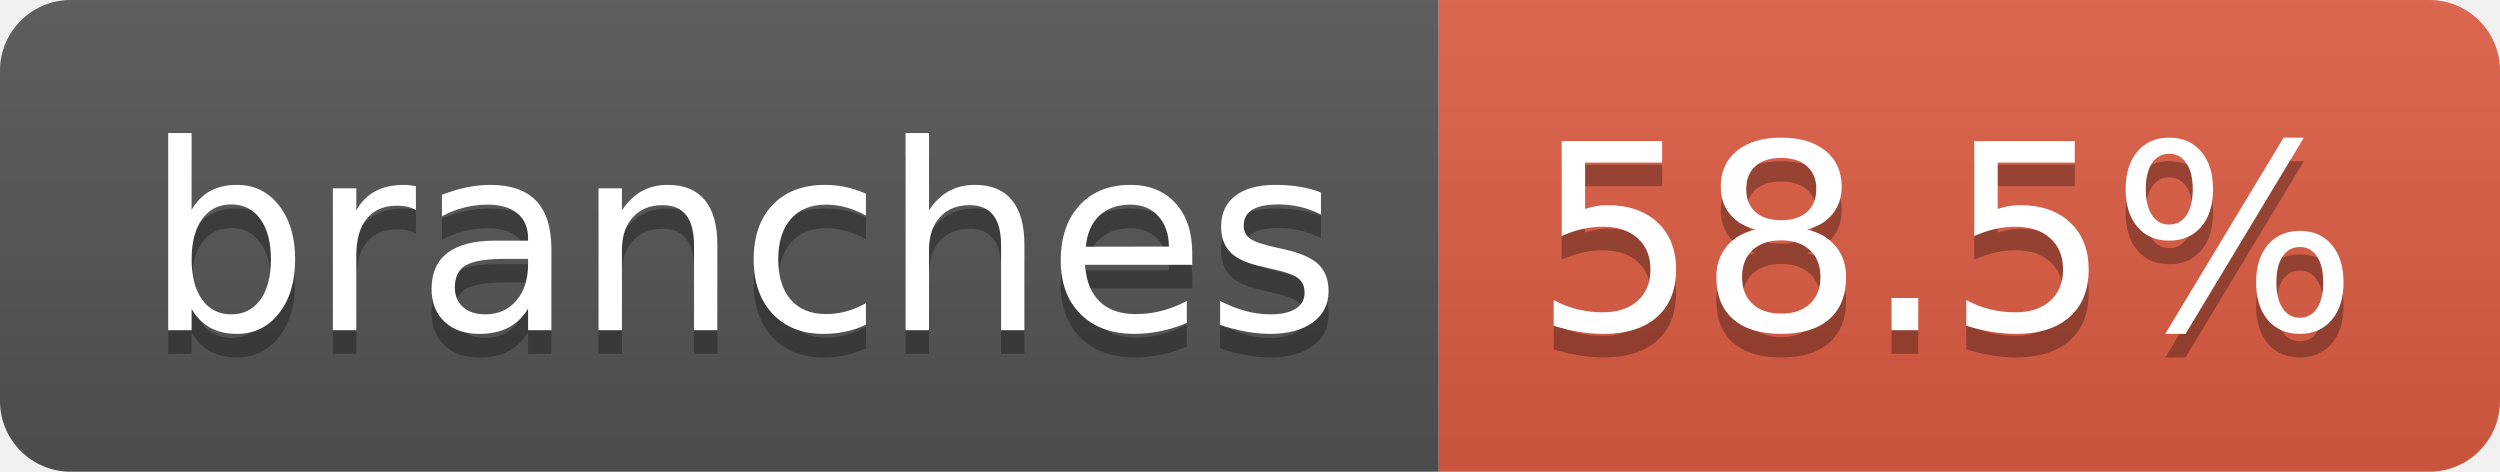
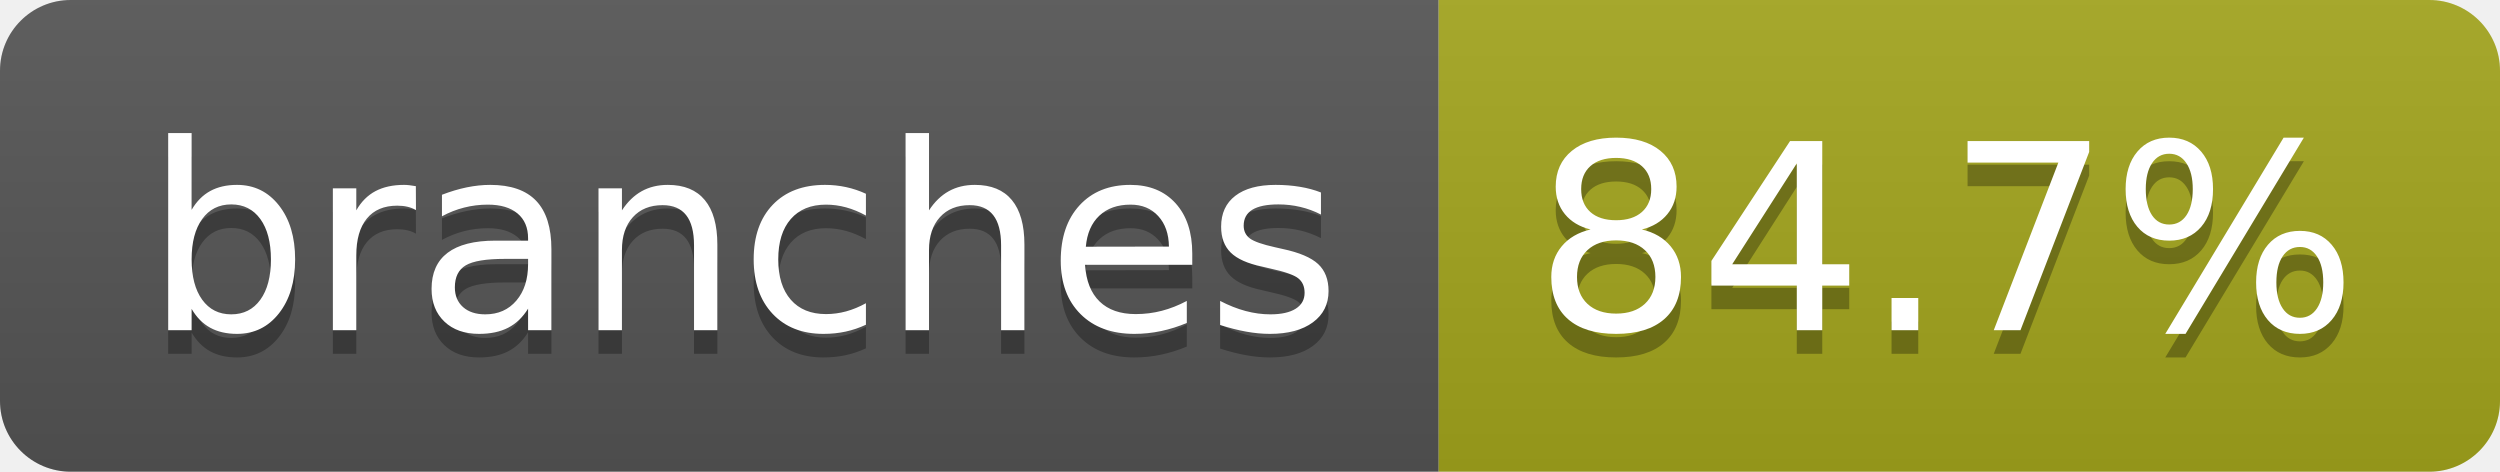
- <svg xmlns="http://www.w3.org/2000/svg" width="106" height="20" role="img" aria-label="branches: 58.5%">
+ <svg xmlns="http://www.w3.org/2000/svg" width="106" height="20" role="img" aria-label="branches: 84.7%">
  <linearGradient id="s" x2="0" y2="100%">
    <stop offset="0" stop-color="#bbb" stop-opacity=".1" />
    <stop offset="1" stop-opacity=".1" />
  </linearGradient>
  <clipPath id="r">
    <rect width="106" height="20" rx="3" fill="#fff" />
  </clipPath>
  <g clip-path="url(#r)">
    <rect width="61" height="20" fill="#555" />
-     <rect x="61" width="45" height="20" fill="#e05d44" />
+     <rect x="61" width="45" height="20" fill="#a4a61d" />
    <rect width="106" height="20" fill="url(#s)" />
  </g>
  <g fill="#fff" text-anchor="middle" font-family="Verdana,Geneva,DejaVu Sans,sans-serif" text-rendering="geometricPrecision" font-size="110">
    <text aria-hidden="true" x="315" y="150" fill="#010101" fill-opacity=".3" transform="scale(.1)" textLength="507">branches</text>
    <text x="315" y="140" transform="scale(.1)" fill="#fff" textLength="507">branches</text>
-     <text aria-hidden="true" x="825" y="150" fill="#010101" fill-opacity=".3" transform="scale(.1)" textLength="350">58.5%</text>
-     <text x="825" y="140" transform="scale(.1)" fill="#fff" textLength="350">58.5%</text>
+     <text aria-hidden="true" x="825" y="150" fill="#010101" fill-opacity=".3" transform="scale(.1)" textLength="350">84.7%</text>
+     <text x="825" y="140" transform="scale(.1)" fill="#fff" textLength="350">84.7%</text>
  </g>
</svg>
